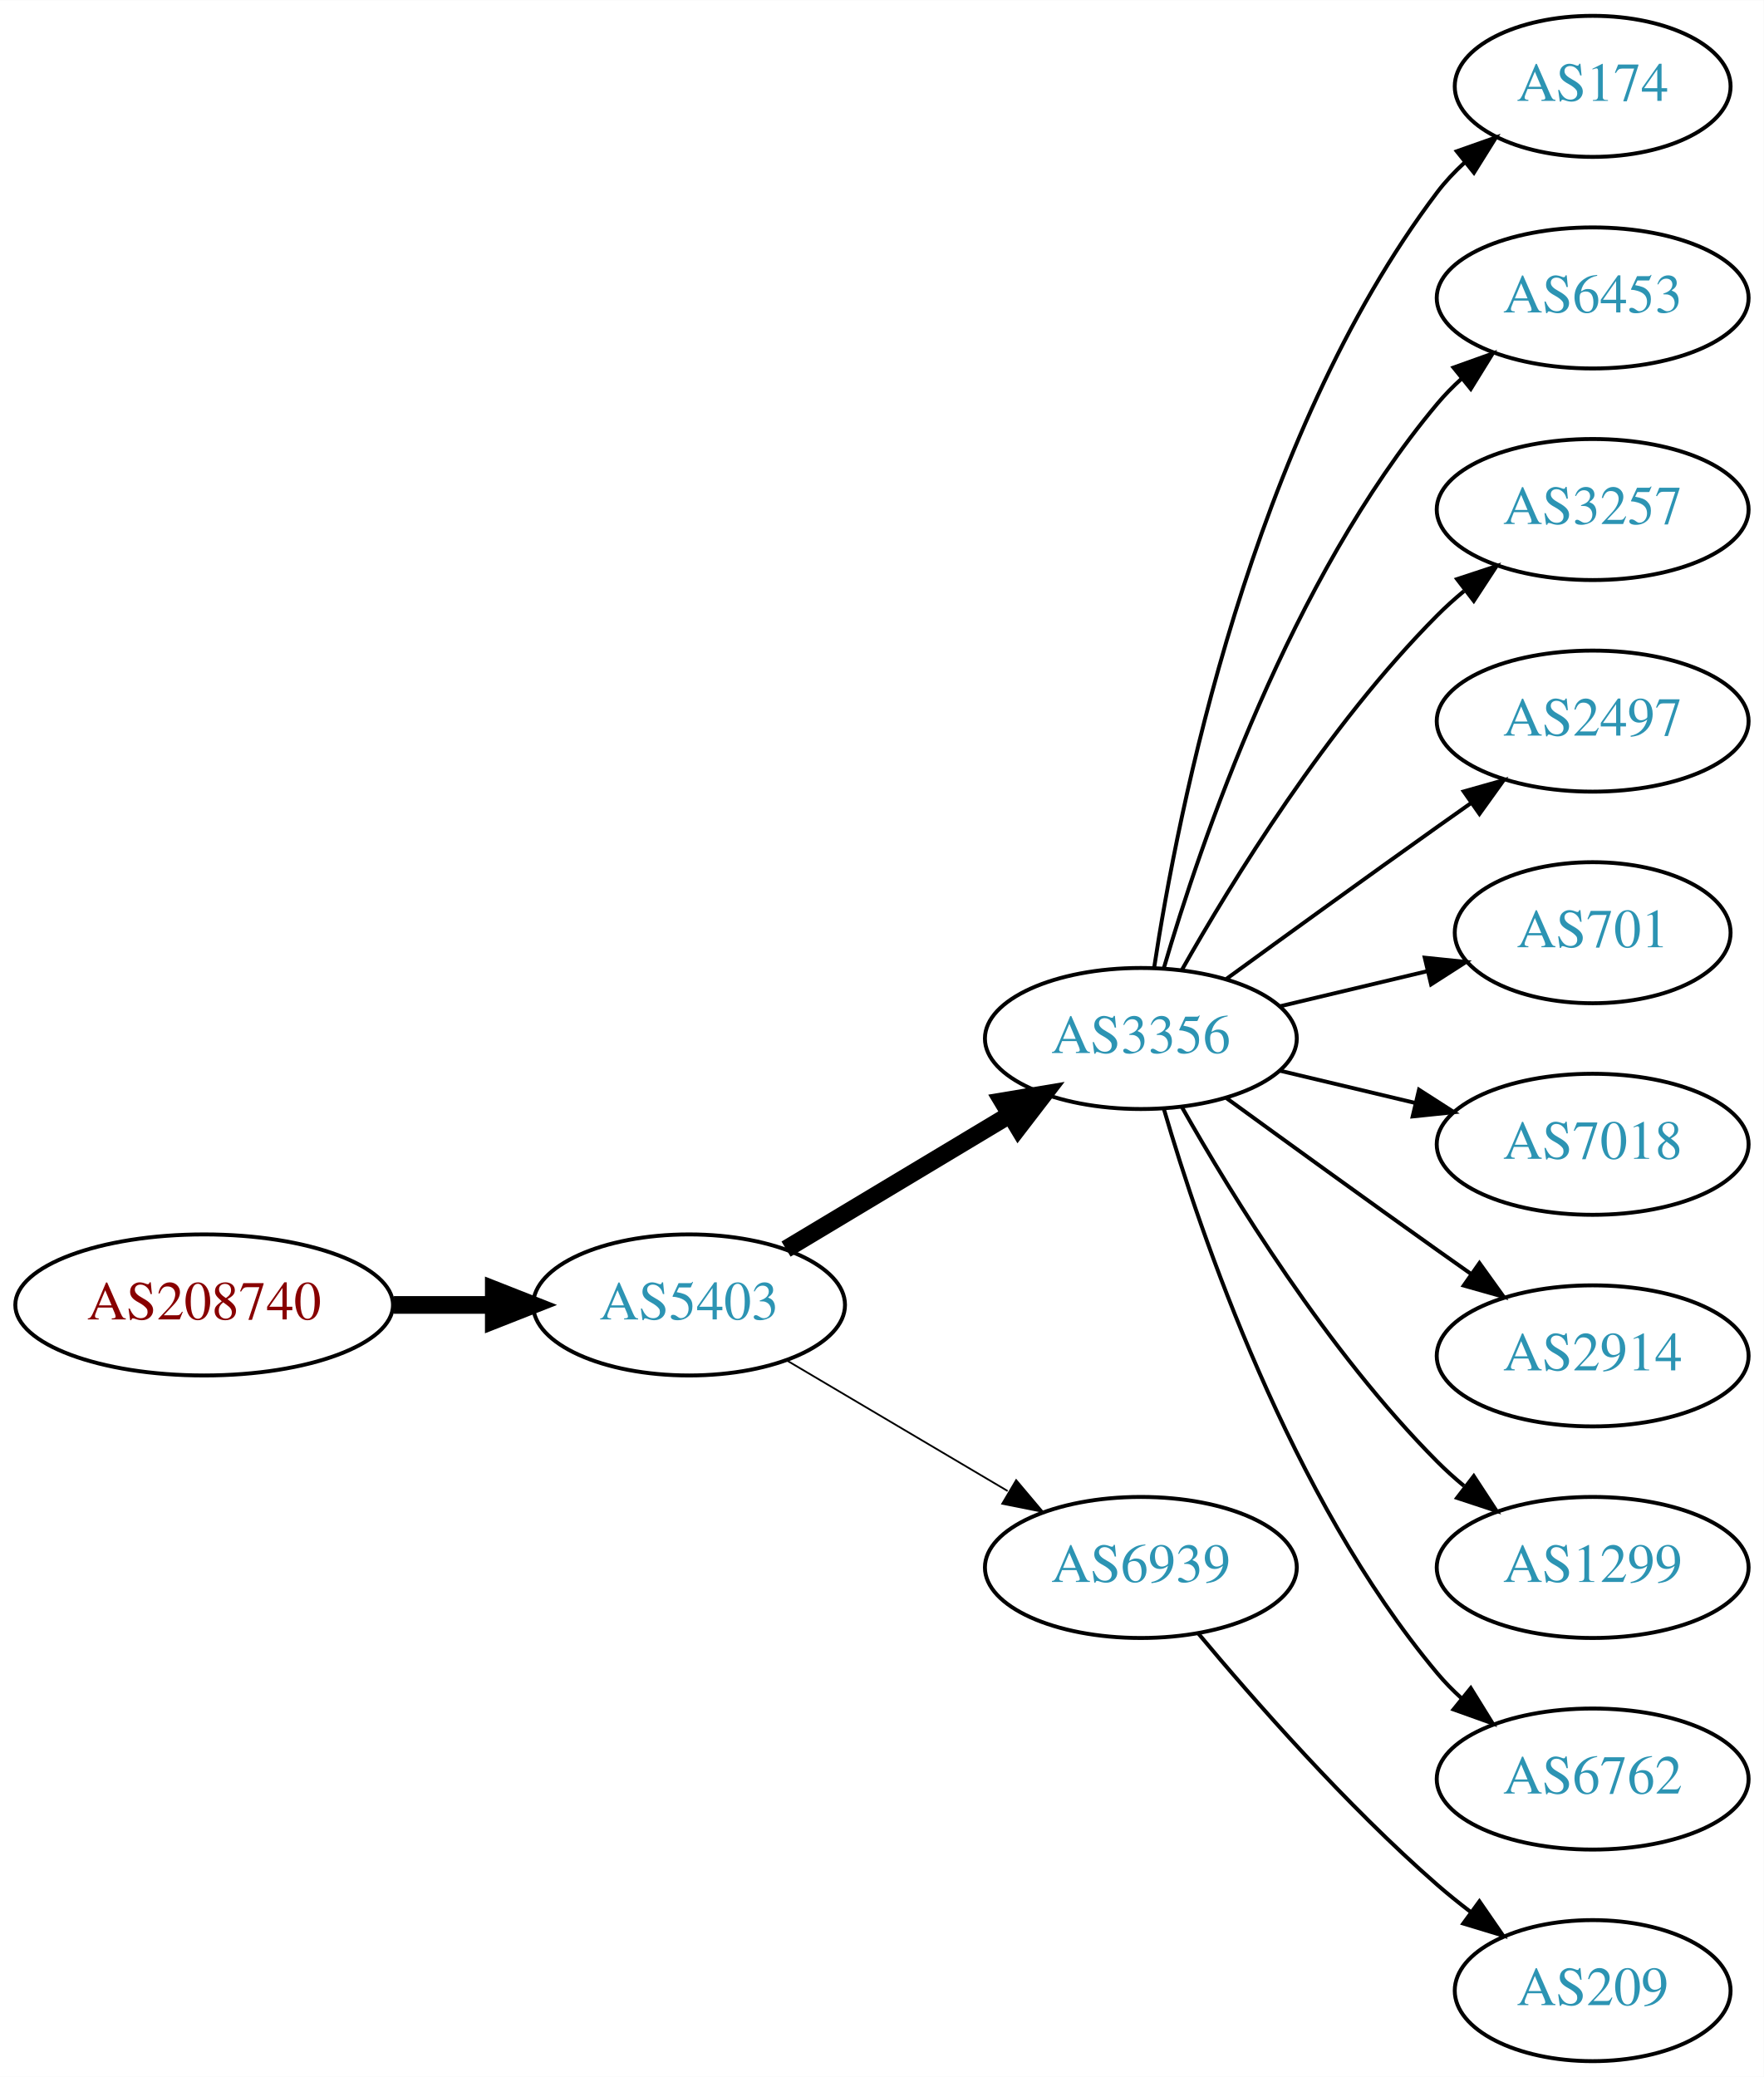
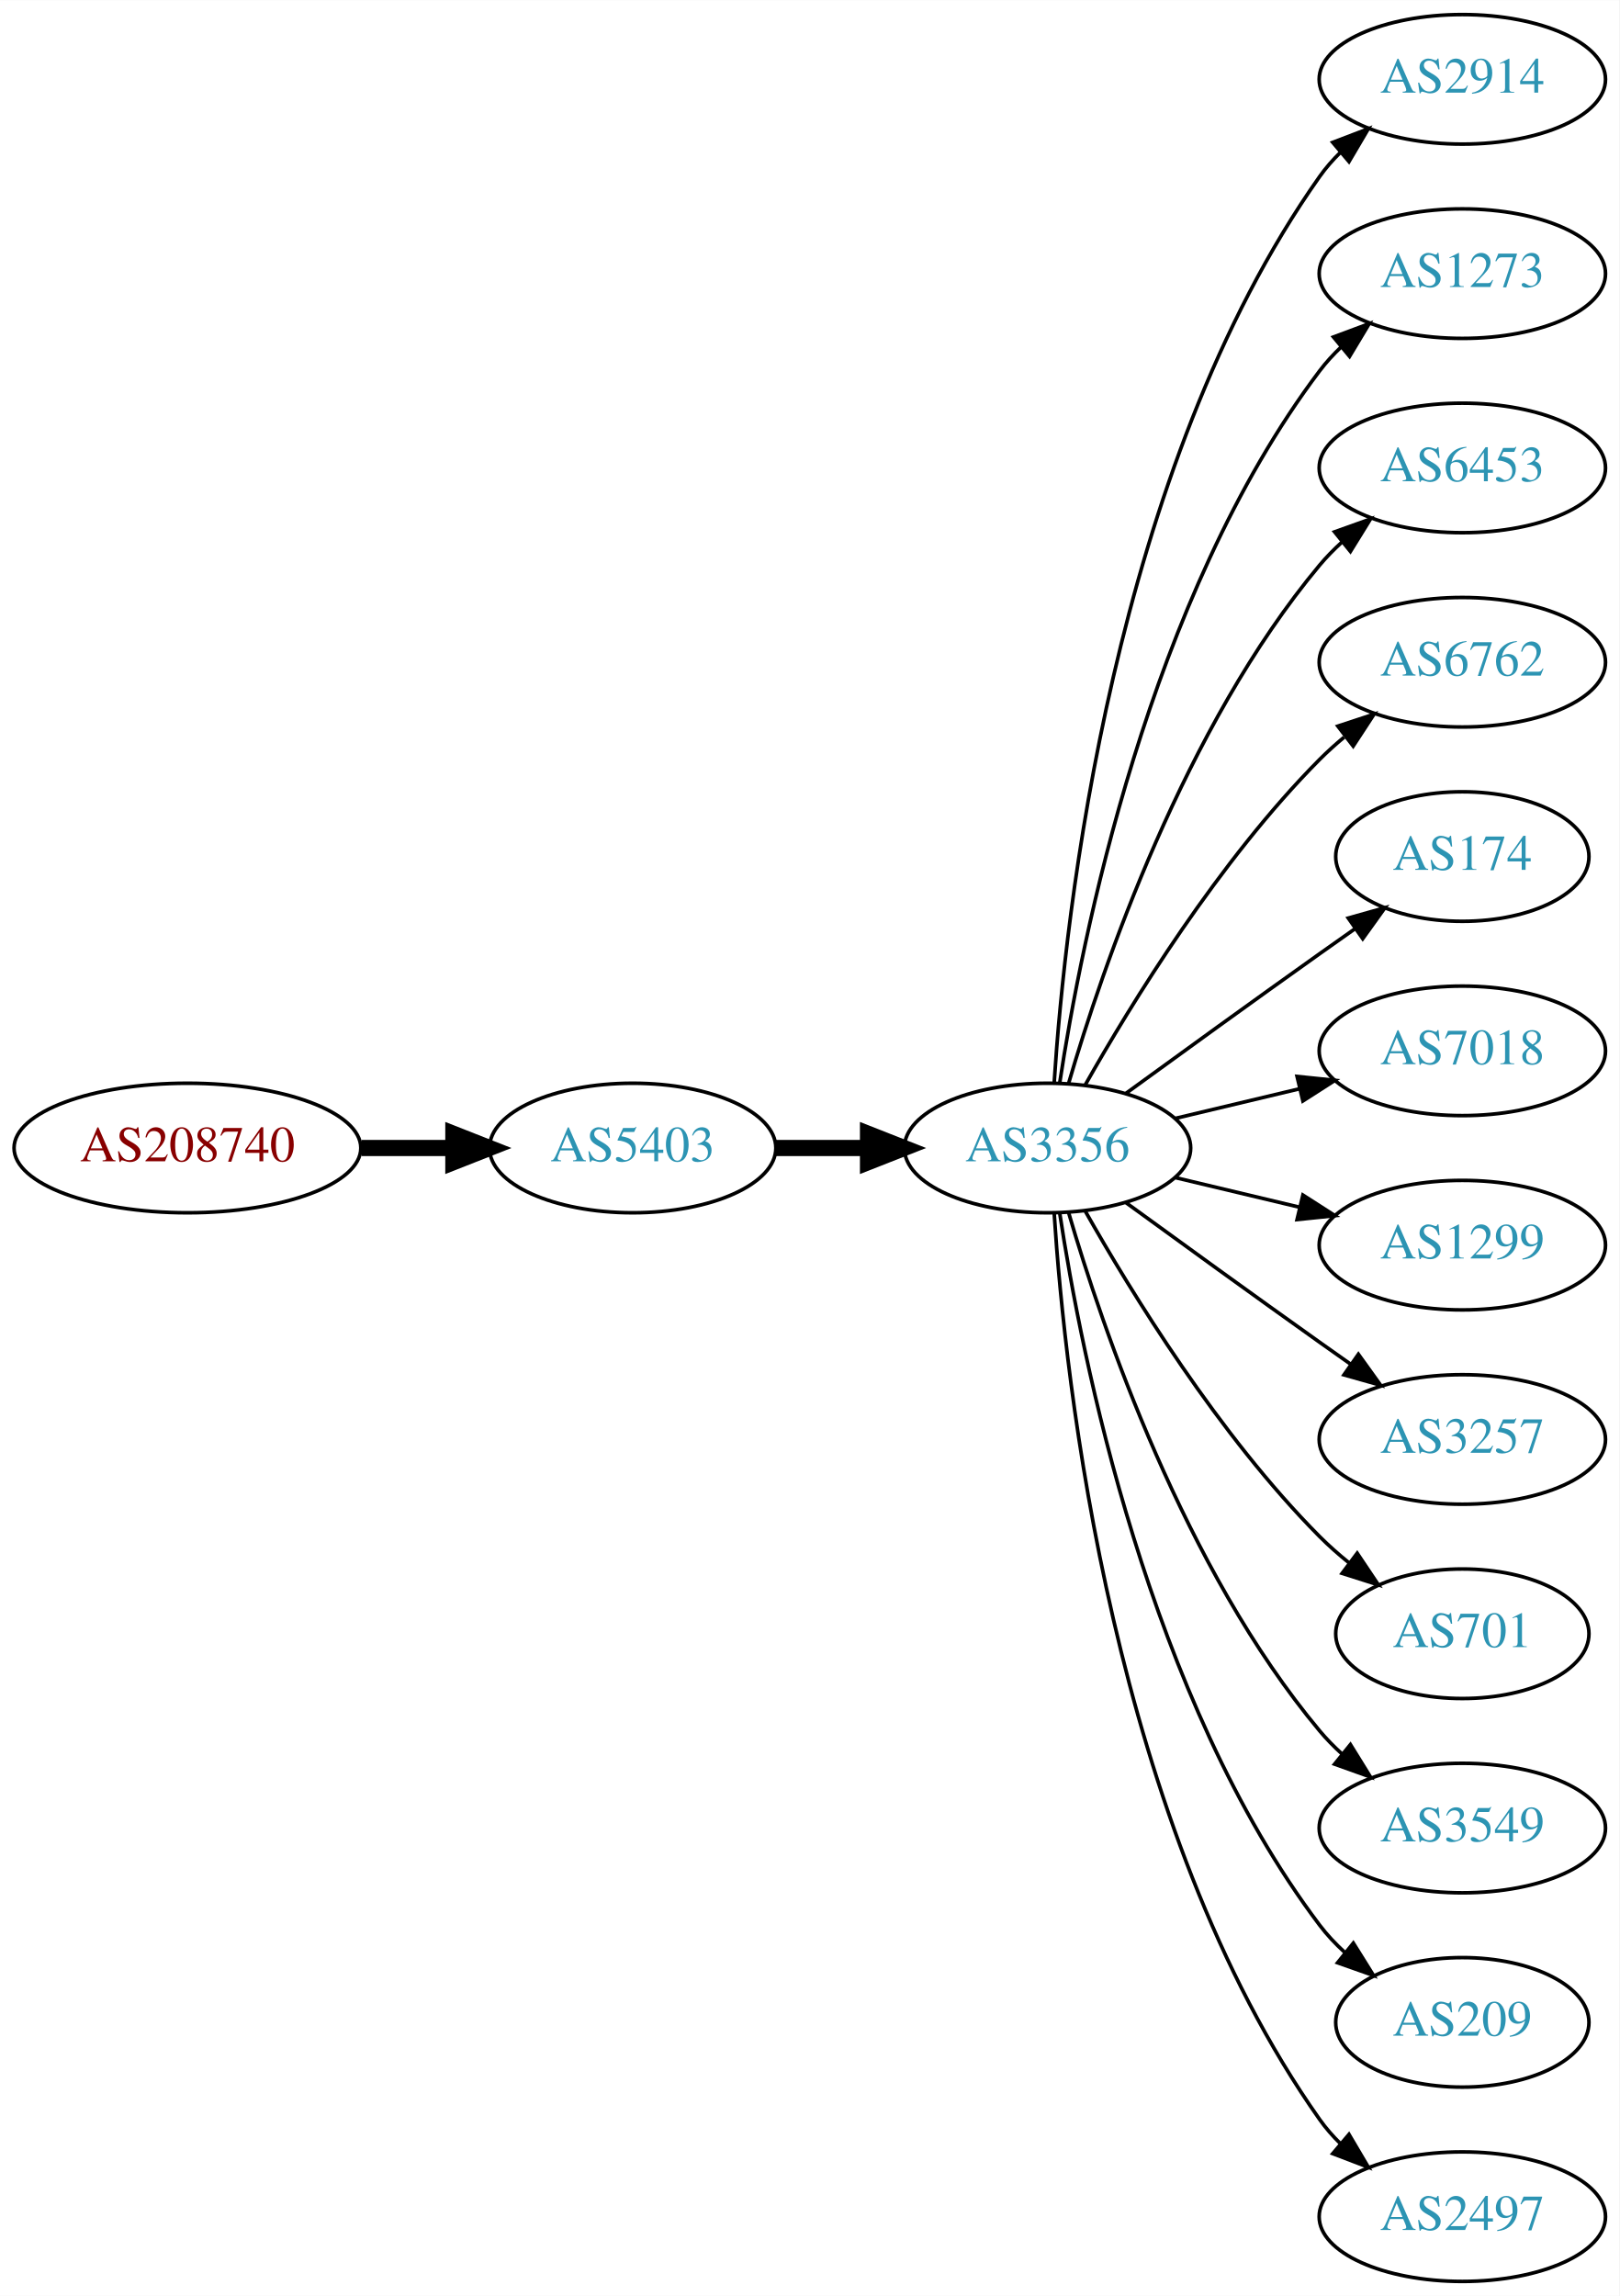
- <svg xmlns="http://www.w3.org/2000/svg" xmlns:xlink="http://www.w3.org/1999/xlink" width="450pt" height="530pt" viewBox="0.00 0.00 450.07 530.00">
-   <g id="graph0" class="graph" transform="scale(1 1) rotate(0) translate(4 526)">
-     <polygon fill="white" stroke="none" points="-4,4 -4,-526 446.07,-526 446.07,4 -4,4" />
+ <svg xmlns="http://www.w3.org/2000/svg" xmlns:xlink="http://www.w3.org/1999/xlink" width="450pt" height="638pt" viewBox="0.00 0.00 450.07 638.00">
+   <g id="graph0" class="graph" transform="scale(1 1) rotate(0) translate(4 634)">
+     <polygon fill="white" stroke="none" points="-4,4 -4,-634 446.07,-634 446.07,4 -4,4" />
    <g id="node1" class="node">
      <g id="a_node1">
        <a xlink:href="/asn/208740" xlink:title="AS208740 ~ AT-BMEIA [AT]">
-           <ellipse fill="#ffffff" stroke="black" cx="48.096" cy="-193" rx="48.192" ry="18" />
-           <text text-anchor="middle" x="48.096" y="-189.3" font-family="Times,serif" font-size="14.00" fill="#880000">AS208740</text>
+           <ellipse fill="#ffffff" stroke="black" cx="48.096" cy="-315" rx="48.192" ry="18" />
+           <text text-anchor="middle" x="48.096" y="-311.3" font-family="Times,serif" font-size="14.00" fill="#880000">AS208740</text>
        </a>
      </g>
    </g>
    <g id="node2" class="node">
      <g id="a_node2">
        <a xlink:href="/asn/5403" xlink:title="AS5403 ~ AS5403 [AT]">
-           <ellipse fill="#ffffff" stroke="black" cx="171.838" cy="-193" rx="39.794" ry="18" />
-           <text text-anchor="middle" x="171.838" y="-189.3" font-family="Times,serif" font-size="14.00" fill="#2c94b3">AS5403</text>
+           <ellipse fill="#ffffff" stroke="black" cx="171.838" cy="-315" rx="39.794" ry="18" />
+           <text text-anchor="middle" x="171.838" y="-311.3" font-family="Times,serif" font-size="14.00" fill="#2c94b3">AS5403</text>
        </a>
      </g>
    </g>
    <g id="edge1" class="edge">
-       <path fill="none" stroke="black" stroke-width="4.5" d="M96.513,-193C104.867,-193 113.577,-193 121.969,-193" />
-       <polygon fill="black" stroke="black" stroke-width="4.5" points="122.004,-196.938 132.004,-193 122.004,-189.063 122.004,-196.938" />
+       <path fill="none" stroke="black" stroke-width="4.5" d="M96.513,-315C104.867,-315 113.577,-315 121.969,-315" />
+       <polygon fill="black" stroke="black" stroke-width="4.5" points="122.004,-318.938 132.004,-315 122.004,-311.063 122.004,-318.938" />
    </g>
    <g id="node3" class="node">
      <g id="a_node3">
        <a xlink:href="/asn/3356" xlink:title="AS3356 ~ Level 3 Parent, LLC [US]">
-           <ellipse fill="#ffffff" stroke="black" cx="287.131" cy="-261" rx="39.794" ry="18" />
-           <text text-anchor="middle" x="287.131" y="-257.3" font-family="Times,serif" font-size="14.00" fill="#2c94b3">AS3356</text>
+           <ellipse fill="#ffffff" stroke="black" cx="287.131" cy="-315" rx="39.794" ry="18" />
+           <text text-anchor="middle" x="287.131" y="-311.3" font-family="Times,serif" font-size="14.00" fill="#2c94b3">AS3356</text>
        </a>
      </g>
    </g>
    <g id="edge2" class="edge">
-       <path fill="none" stroke="black" stroke-width="4.5" d="M196.588,-207.255C213.205,-217.229 235.601,-230.671 253.837,-241.617" />
-       <polygon fill="black" stroke="black" stroke-width="4.5" points="251.812,-244.993 262.412,-246.764 255.865,-238.241 251.812,-244.993" />
+       <path fill="none" stroke="black" stroke-width="4.5" d="M211.51,-315C219.713,-315 228.477,-315 237.009,-315" />
+       <polygon fill="black" stroke="black" stroke-width="4.5" points="237.248,-318.938 247.248,-315 237.248,-311.063 237.248,-318.938" />
    </g>
    <g id="node4" class="node">
      <g id="a_node4">
-         <a xlink:href="/asn/6939" xlink:title="AS6939 ~ Hurricane Electric LLC [US]">
-           <ellipse fill="#ffffff" stroke="black" cx="287.131" cy="-126" rx="39.794" ry="18" />
-           <text text-anchor="middle" x="287.131" y="-122.3" font-family="Times,serif" font-size="14.00" fill="#2c94b3">AS6939</text>
+         <a xlink:href="/asn/2914" xlink:title="AS2914 ~ NTT America, Inc. [US]">
+           <ellipse fill="#ffffff" stroke="black" cx="402.424" cy="-612" rx="39.794" ry="18" />
+           <text text-anchor="middle" x="402.424" y="-608.3" font-family="Times,serif" font-size="14.00" fill="#2c94b3">AS2914</text>
        </a>
      </g>
    </g>
    <g id="edge3" class="edge">
-       <path fill="none" stroke="black" stroke-width="0.45" d="M196.864,-178.791C213.237,-169.109 235.124,-156.165 253.128,-145.518" />
-       <polygon fill="black" stroke="black" stroke-width="0.45" points="255.313,-148.292 262.139,-140.188 251.75,-142.266 255.313,-148.292" />
+       <path fill="none" stroke="black" d="M288.986,-333.185C291.98,-379.425 305.226,-503.589 362.777,-585 364.461,-587.381 366.424,-589.622 368.556,-591.716" />
+       <polygon fill="black" stroke="black" points="366.402,-594.478 376.299,-598.259 370.92,-589.132 366.402,-594.478" />
    </g>
    <g id="node5" class="node">
      <g id="a_node5">
-         <a xlink:href="/asn/174" xlink:title="AS174 ~ Cogent Communications [US]">
-           <ellipse fill="#ffffff" stroke="black" cx="402.424" cy="-504" rx="35.194" ry="18" />
-           <text text-anchor="middle" x="402.424" y="-500.3" font-family="Times,serif" font-size="14.00" fill="#2c94b3">AS174</text>
+         <a xlink:href="/asn/1273" xlink:title="AS1273 ~ Vodafone Group PLC [EU]">
+           <ellipse fill="#ffffff" stroke="black" cx="402.424" cy="-558" rx="39.794" ry="18" />
+           <text text-anchor="middle" x="402.424" y="-554.3" font-family="Times,serif" font-size="14.00" fill="#2c94b3">AS1273</text>
        </a>
      </g>
    </g>
    <g id="edge4" class="edge">
-       <path fill="none" stroke="black" d="M290.508,-278.986C296.481,-318.422 315.192,-413.995 362.777,-477 364.8,-479.678 367.166,-482.19 369.713,-484.522" />
-       <polygon fill="black" stroke="black" points="367.748,-487.432 377.739,-490.958 372.127,-481.972 367.748,-487.432" />
+       <path fill="none" stroke="black" d="M290.508,-332.986C296.481,-372.422 315.192,-467.995 362.777,-531 364.535,-533.327 366.551,-535.529 368.721,-537.596" />
+       <polygon fill="black" stroke="black" points="366.606,-540.389 376.534,-544.088 371.079,-535.005 366.606,-540.389" />
    </g>
    <g id="node6" class="node">
      <g id="a_node6">
        <a xlink:href="/asn/6453" xlink:title="AS6453 ~ TATA COMMUNICATIONS (AMERICA) INC [US]">
-           <ellipse fill="#ffffff" stroke="black" cx="402.424" cy="-450" rx="39.794" ry="18" />
-           <text text-anchor="middle" x="402.424" y="-446.3" font-family="Times,serif" font-size="14.00" fill="#2c94b3">AS6453</text>
+           <ellipse fill="#ffffff" stroke="black" cx="402.424" cy="-504" rx="39.794" ry="18" />
+           <text text-anchor="middle" x="402.424" y="-500.3" font-family="Times,serif" font-size="14.00" fill="#2c94b3">AS6453</text>
        </a>
      </g>
    </g>
    <g id="edge5" class="edge">
-       <path fill="none" stroke="black" d="M293.005,-279.002C302.319,-310.844 325.136,-377.981 362.777,-423 364.648,-425.237 366.746,-427.374 368.972,-429.396" />
-       <polygon fill="black" stroke="black" points="366.916,-432.234 376.891,-435.804 371.319,-426.793 366.916,-432.234" />
+       <path fill="none" stroke="black" d="M293.005,-333.002C302.319,-364.844 325.136,-431.981 362.777,-477 364.648,-479.237 366.746,-481.374 368.972,-483.396" />
+       <polygon fill="black" stroke="black" points="366.916,-486.234 376.891,-489.804 371.319,-480.793 366.916,-486.234" />
    </g>
    <g id="node7" class="node">
      <g id="a_node7">
-         <a xlink:href="/asn/3257" xlink:title="AS3257 ~ GTT [DE]">
-           <ellipse fill="#ffffff" stroke="black" cx="402.424" cy="-396" rx="39.794" ry="18" />
-           <text text-anchor="middle" x="402.424" y="-392.3" font-family="Times,serif" font-size="14.00" fill="#2c94b3">AS3257</text>
+         <a xlink:href="/asn/6762" xlink:title="AS6762 ~ TELECOM ITALIA SPARKLE S.p.A. [IT]">
+           <ellipse fill="#ffffff" stroke="black" cx="402.424" cy="-450" rx="39.794" ry="18" />
+           <text text-anchor="middle" x="402.424" y="-446.3" font-family="Times,serif" font-size="14.00" fill="#2c94b3">AS6762</text>
        </a>
      </g>
    </g>
    <g id="edge6" class="edge">
-       <path fill="none" stroke="black" d="M297.591,-278.49C310.373,-301.096 334.805,-340.886 362.777,-369 364.888,-371.121 367.184,-373.188 369.57,-375.171" />
-       <polygon fill="black" stroke="black" points="367.822,-378.242 377.885,-381.556 372.085,-372.69 367.822,-378.242" />
+       <path fill="none" stroke="black" d="M297.591,-332.49C310.373,-355.096 334.805,-394.886 362.777,-423 364.888,-425.121 367.184,-427.188 369.57,-429.171" />
+       <polygon fill="black" stroke="black" points="367.822,-432.242 377.885,-435.556 372.085,-426.69 367.822,-432.242" />
    </g>
    <g id="node8" class="node">
      <g id="a_node8">
-         <a xlink:href="/asn/2497" xlink:title="AS2497 ~ Internet Initiative Japan Inc. [JP]">
-           <ellipse fill="#ffffff" stroke="black" cx="402.424" cy="-342" rx="39.794" ry="18" />
-           <text text-anchor="middle" x="402.424" y="-338.3" font-family="Times,serif" font-size="14.00" fill="#2c94b3">AS2497</text>
+         <a xlink:href="/asn/174" xlink:title="AS174 ~ Cogent Communications [US]">
+           <ellipse fill="#ffffff" stroke="black" cx="402.424" cy="-396" rx="35.194" ry="18" />
+           <text text-anchor="middle" x="402.424" y="-392.3" font-family="Times,serif" font-size="14.00" fill="#2c94b3">AS174</text>
        </a>
      </g>
    </g>
    <g id="edge7" class="edge">
-       <path fill="none" stroke="black" d="M308.979,-276.222C323.913,-287.091 344.527,-302.025 362.777,-315 365.598,-317.005 368.541,-319.085 371.489,-321.159" />
-       <polygon fill="black" stroke="black" points="369.516,-324.05 379.714,-326.926 373.535,-318.319 369.516,-324.05" />
+       <path fill="none" stroke="black" d="M308.979,-330.222C323.913,-341.091 344.527,-356.025 362.777,-369 365.988,-371.282 369.357,-373.661 372.711,-376.018" />
+       <polygon fill="black" stroke="black" points="370.723,-378.899 380.922,-381.77 374.74,-373.166 370.723,-378.899" />
    </g>
    <g id="node9" class="node">
      <g id="a_node9">
-         <a xlink:href="/asn/701" xlink:title="AS701 ~ UUNET [US]">
-           <ellipse fill="#ffffff" stroke="black" cx="402.424" cy="-288" rx="35.194" ry="18" />
-           <text text-anchor="middle" x="402.424" y="-284.3" font-family="Times,serif" font-size="14.00" fill="#2c94b3">AS701</text>
+         <a xlink:href="/asn/7018" xlink:title="AS7018 ~ AT&amp;T Services, Inc. [US]">
+           <ellipse fill="#ffffff" stroke="black" cx="402.424" cy="-342" rx="39.794" ry="18" />
+           <text text-anchor="middle" x="402.424" y="-338.3" font-family="Times,serif" font-size="14.00" fill="#2c94b3">AS7018</text>
        </a>
      </g>
    </g>
    <g id="edge8" class="edge">
-       <path fill="none" stroke="black" d="M322.738,-269.248C334.533,-272.058 347.837,-275.229 360.105,-278.153" />
-       <polygon fill="black" stroke="black" points="359.571,-281.624 370.11,-280.537 361.194,-274.814 359.571,-281.624" />
+       <path fill="none" stroke="black" d="M322.738,-323.248C333.609,-325.838 345.764,-328.735 357.206,-331.462" />
+       <polygon fill="black" stroke="black" points="356.49,-334.889 367.029,-333.803 358.112,-328.08 356.49,-334.889" />
    </g>
    <g id="node10" class="node">
      <g id="a_node10">
-         <a xlink:href="/asn/7018" xlink:title="AS7018 ~ AT&amp;T Services, Inc. [US]">
-           <ellipse fill="#ffffff" stroke="black" cx="402.424" cy="-234" rx="39.794" ry="18" />
-           <text text-anchor="middle" x="402.424" y="-230.3" font-family="Times,serif" font-size="14.00" fill="#2c94b3">AS7018</text>
+         <a xlink:href="/asn/1299" xlink:title="AS1299 ~ Telia Carrier [EU]">
+           <ellipse fill="#ffffff" stroke="black" cx="402.424" cy="-288" rx="39.794" ry="18" />
+           <text text-anchor="middle" x="402.424" y="-284.3" font-family="Times,serif" font-size="14.00" fill="#2c94b3">AS1299</text>
        </a>
      </g>
    </g>
    <g id="edge9" class="edge">
-       <path fill="none" stroke="black" d="M322.738,-252.752C333.609,-250.162 345.764,-247.265 357.206,-244.538" />
-       <polygon fill="black" stroke="black" points="358.112,-247.92 367.029,-242.197 356.49,-241.111 358.112,-247.92" />
+       <path fill="none" stroke="black" d="M322.738,-306.752C333.609,-304.162 345.764,-301.265 357.206,-298.538" />
+       <polygon fill="black" stroke="black" points="358.112,-301.92 367.029,-296.197 356.49,-295.111 358.112,-301.92" />
    </g>
    <g id="node11" class="node">
      <g id="a_node11">
-         <a xlink:href="/asn/2914" xlink:title="AS2914 ~ NTT America, Inc. [US]">
-           <ellipse fill="#ffffff" stroke="black" cx="402.424" cy="-180" rx="39.794" ry="18" />
-           <text text-anchor="middle" x="402.424" y="-176.3" font-family="Times,serif" font-size="14.00" fill="#2c94b3">AS2914</text>
+         <a xlink:href="/asn/3257" xlink:title="AS3257 ~ GTT [DE]">
+           <ellipse fill="#ffffff" stroke="black" cx="402.424" cy="-234" rx="39.794" ry="18" />
+           <text text-anchor="middle" x="402.424" y="-230.3" font-family="Times,serif" font-size="14.00" fill="#2c94b3">AS3257</text>
        </a>
      </g>
    </g>
    <g id="edge10" class="edge">
-       <path fill="none" stroke="black" d="M308.979,-245.778C323.913,-234.909 344.527,-219.975 362.777,-207 365.598,-204.995 368.541,-202.915 371.489,-200.841" />
-       <polygon fill="black" stroke="black" points="373.535,-203.681 379.714,-195.074 369.516,-197.95 373.535,-203.681" />
+       <path fill="none" stroke="black" d="M308.979,-299.778C323.913,-288.909 344.527,-273.975 362.777,-261 365.598,-258.995 368.541,-256.915 371.489,-254.841" />
+       <polygon fill="black" stroke="black" points="373.535,-257.681 379.714,-249.074 369.516,-251.95 373.535,-257.681" />
    </g>
    <g id="node12" class="node">
      <g id="a_node12">
-         <a xlink:href="/asn/1299" xlink:title="AS1299 ~ Telia Carrier [EU]">
-           <ellipse fill="#ffffff" stroke="black" cx="402.424" cy="-126" rx="39.794" ry="18" />
-           <text text-anchor="middle" x="402.424" y="-122.3" font-family="Times,serif" font-size="14.00" fill="#2c94b3">AS1299</text>
+         <a xlink:href="/asn/701" xlink:title="AS701 ~ UUNET [US]">
+           <ellipse fill="#ffffff" stroke="black" cx="402.424" cy="-180" rx="35.194" ry="18" />
+           <text text-anchor="middle" x="402.424" y="-176.3" font-family="Times,serif" font-size="14.00" fill="#2c94b3">AS701</text>
        </a>
      </g>
    </g>
    <g id="edge11" class="edge">
-       <path fill="none" stroke="black" d="M297.591,-243.51C310.373,-220.904 334.805,-181.114 362.777,-153 364.888,-150.879 367.184,-148.812 369.57,-146.829" />
-       <polygon fill="black" stroke="black" points="372.085,-149.31 377.885,-140.444 367.822,-143.758 372.085,-149.31" />
+       <path fill="none" stroke="black" d="M297.591,-297.51C310.373,-274.904 334.805,-235.114 362.777,-207 365.278,-204.487 368.038,-202.051 370.899,-199.739" />
+       <polygon fill="black" stroke="black" points="373.2,-202.389 379.097,-193.587 368.998,-196.79 373.2,-202.389" />
    </g>
    <g id="node13" class="node">
      <g id="a_node13">
-         <a xlink:href="/asn/6762" xlink:title="AS6762 ~ TELECOM ITALIA SPARKLE S.p.A. [IT]">
-           <ellipse fill="#ffffff" stroke="black" cx="402.424" cy="-72" rx="39.794" ry="18" />
-           <text text-anchor="middle" x="402.424" y="-68.3" font-family="Times,serif" font-size="14.00" fill="#2c94b3">AS6762</text>
+         <a xlink:href="/asn/3549" xlink:title="AS3549 ~ Level 3 Parent, LLC [US]">
+           <ellipse fill="#ffffff" stroke="black" cx="402.424" cy="-126" rx="39.794" ry="18" />
+           <text text-anchor="middle" x="402.424" y="-122.3" font-family="Times,serif" font-size="14.00" fill="#2c94b3">AS3549</text>
        </a>
      </g>
    </g>
    <g id="edge12" class="edge">
-       <path fill="none" stroke="black" d="M293.005,-242.998C302.319,-211.156 325.136,-144.019 362.777,-99 364.648,-96.763 366.746,-94.626 368.972,-92.604" />
-       <polygon fill="black" stroke="black" points="371.319,-95.207 376.891,-86.196 366.916,-89.766 371.319,-95.207" />
+       <path fill="none" stroke="black" d="M293.005,-296.998C302.319,-265.156 325.136,-198.019 362.777,-153 364.648,-150.763 366.746,-148.626 368.972,-146.604" />
+       <polygon fill="black" stroke="black" points="371.319,-149.207 376.891,-140.196 366.916,-143.766 371.319,-149.207" />
    </g>
    <g id="node14" class="node">
      <g id="a_node14">
        <a xlink:href="/asn/209" xlink:title="AS209 ~ CenturyLink Communications, LLC [US]">
-           <ellipse fill="#ffffff" stroke="black" cx="402.424" cy="-18" rx="35.194" ry="18" />
-           <text text-anchor="middle" x="402.424" y="-14.3" font-family="Times,serif" font-size="14.00" fill="#2c94b3">AS209</text>
+           <ellipse fill="#ffffff" stroke="black" cx="402.424" cy="-72" rx="35.194" ry="18" />
+           <text text-anchor="middle" x="402.424" y="-68.3" font-family="Times,serif" font-size="14.00" fill="#2c94b3">AS209</text>
        </a>
      </g>
    </g>
    <g id="edge13" class="edge">
-       <path fill="none" stroke="black" d="M301.761,-109.183C316.044,-92.071 339.59,-65.255 362.777,-45 365.447,-42.668 368.32,-40.352 371.25,-38.114" />
-       <polygon fill="black" stroke="black" points="373.528,-40.784 379.542,-32.061 369.401,-35.13 373.528,-40.784" />
+       <path fill="none" stroke="black" d="M290.508,-297.014C296.481,-257.578 315.192,-162.005 362.777,-99 364.8,-96.322 367.166,-93.81 369.713,-91.478" />
+       <polygon fill="black" stroke="black" points="372.127,-94.028 377.739,-85.042 367.748,-88.568 372.127,-94.028" />
+     </g>
+     <g id="node15" class="node">
+       <g id="a_node15">
+         <a xlink:href="/asn/2497" xlink:title="AS2497 ~ Internet Initiative Japan Inc. [JP]">
+           <ellipse fill="#ffffff" stroke="black" cx="402.424" cy="-18" rx="39.794" ry="18" />
+           <text text-anchor="middle" x="402.424" y="-14.3" font-family="Times,serif" font-size="14.00" fill="#2c94b3">AS2497</text>
+         </a>
+       </g>
+     </g>
+     <g id="edge14" class="edge">
+       <path fill="none" stroke="black" d="M288.986,-296.815C291.98,-250.575 305.226,-126.411 362.777,-45 364.461,-42.619 366.424,-40.378 368.556,-38.284" />
+       <polygon fill="black" stroke="black" points="370.92,-40.868 376.299,-31.741 366.402,-35.522 370.92,-40.868" />
    </g>
  </g>
</svg>
